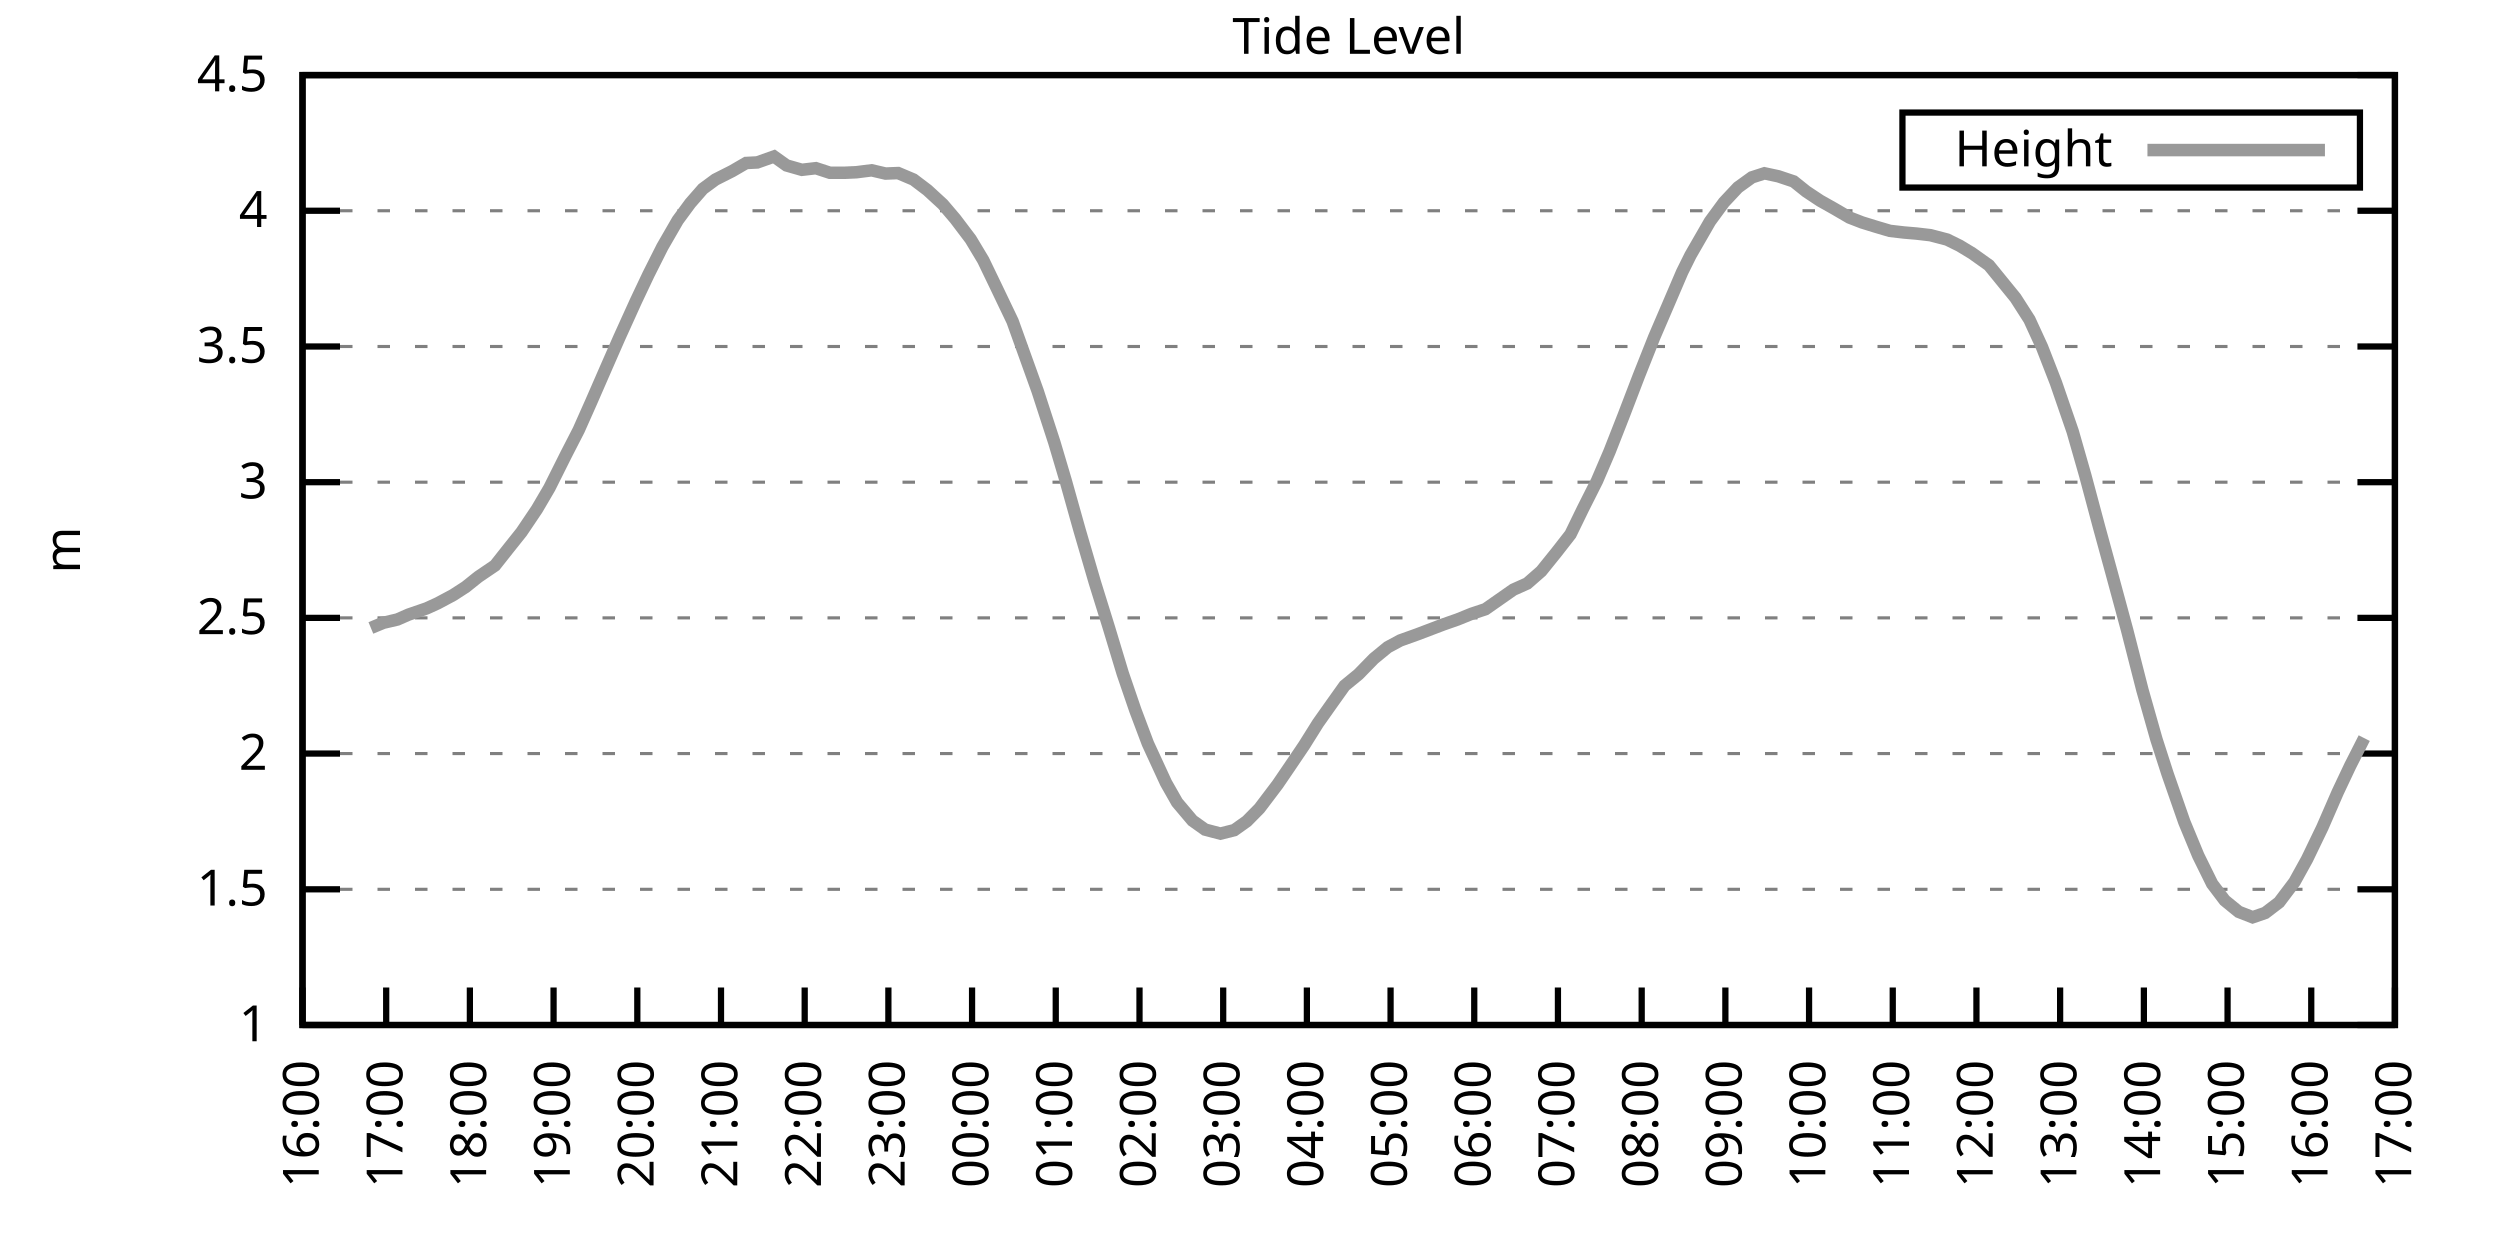
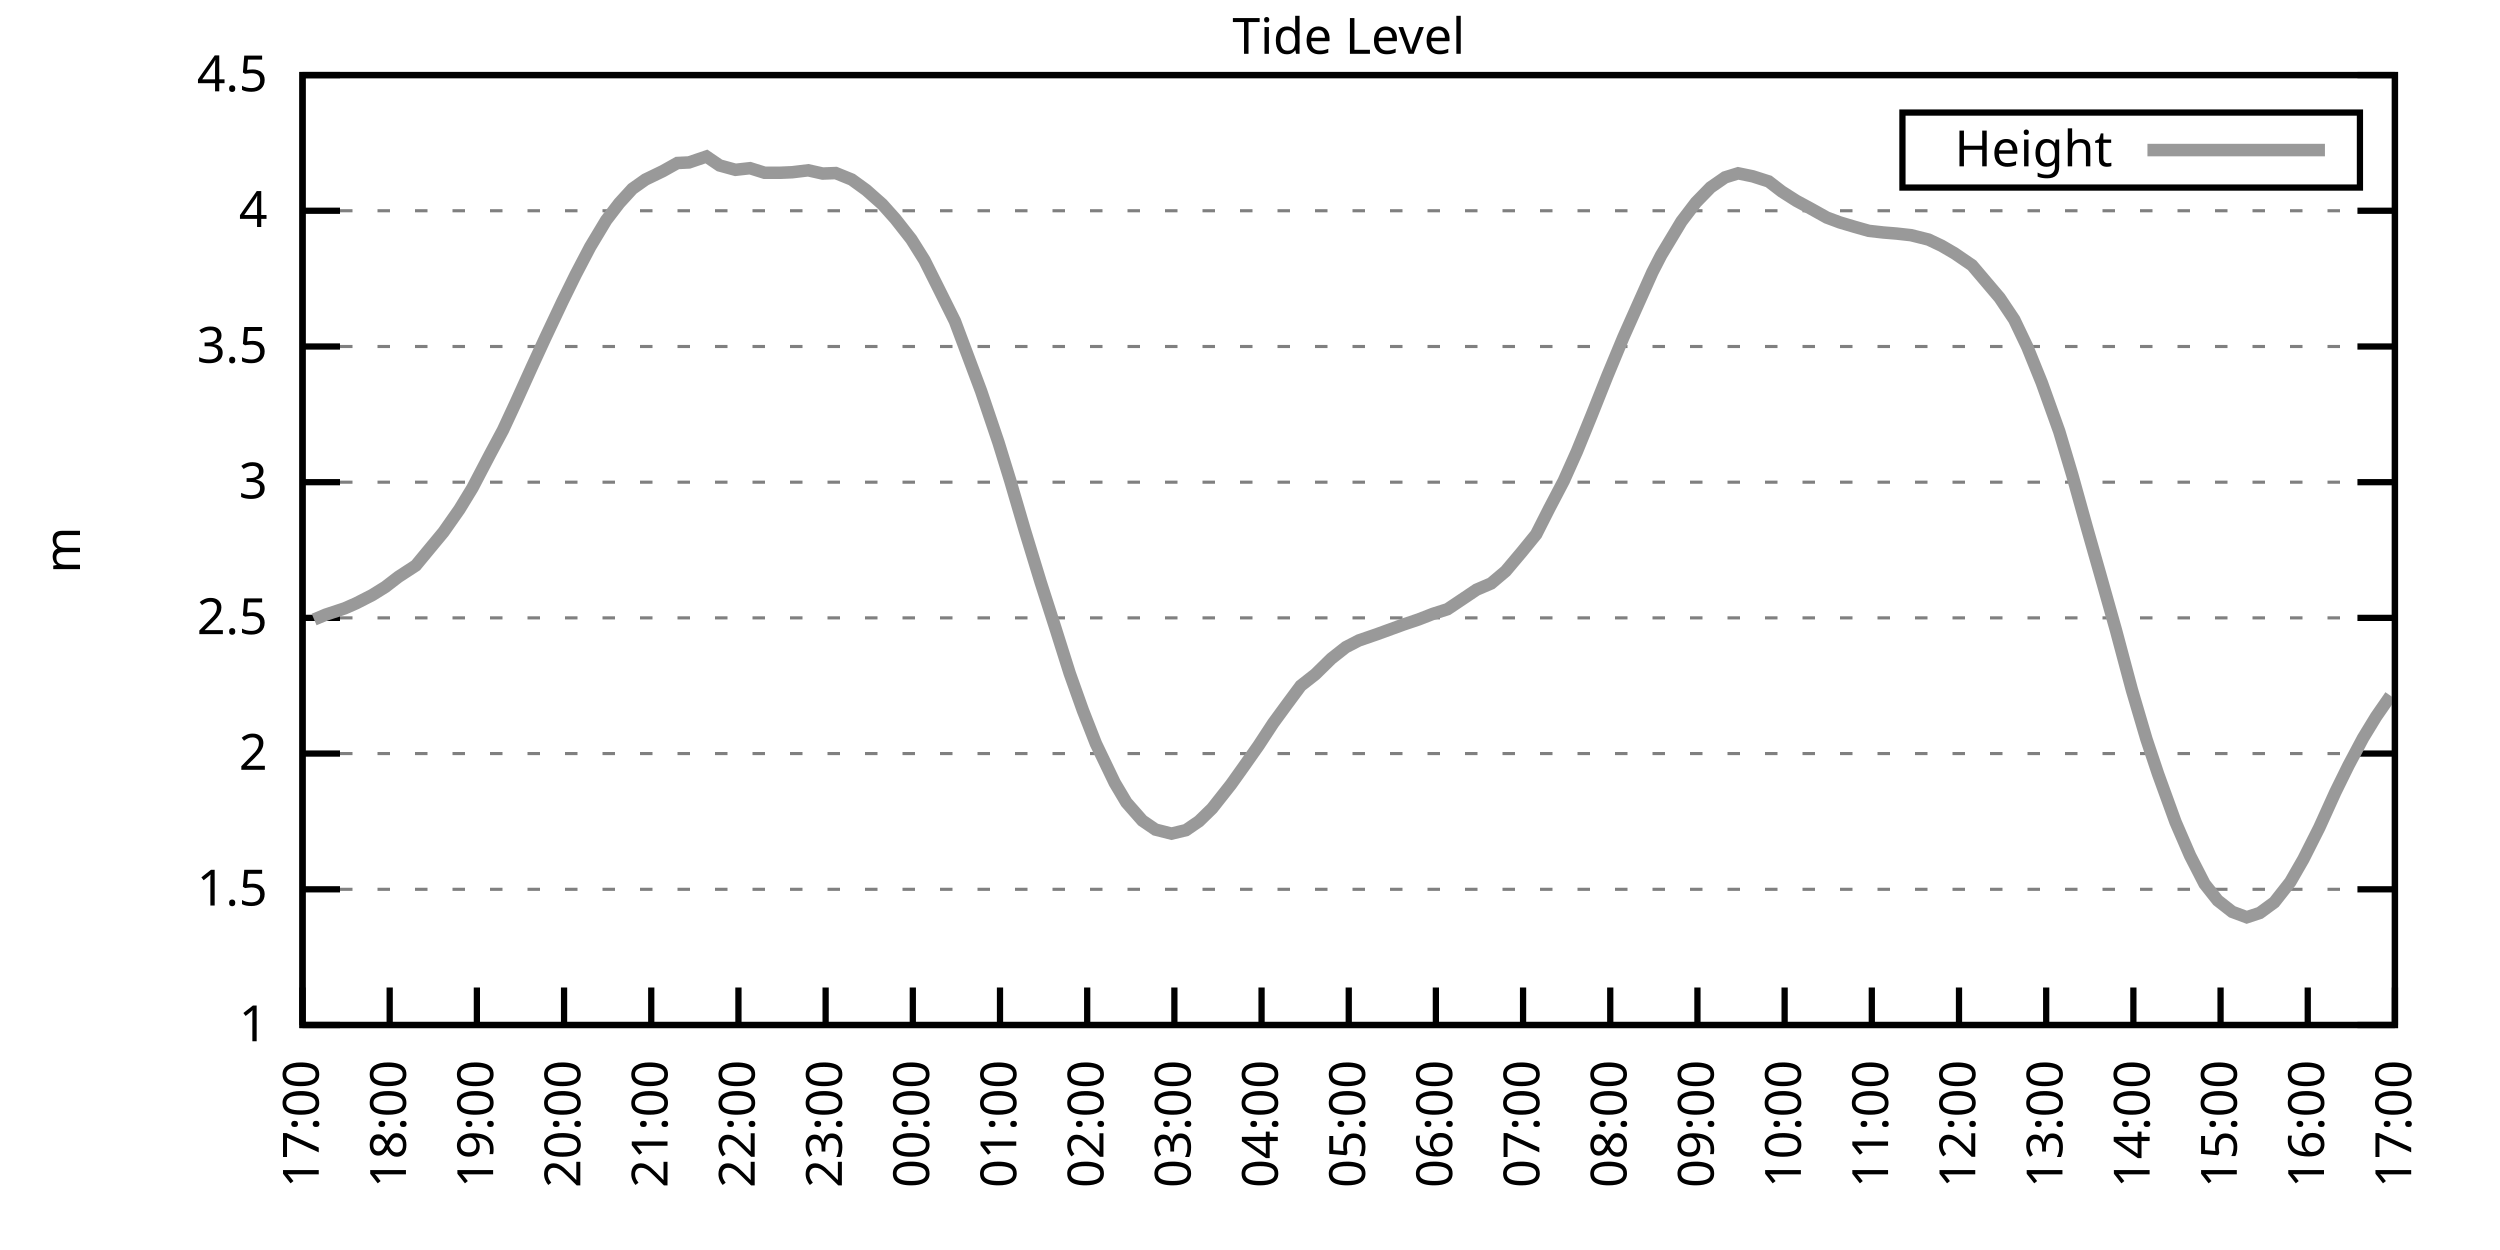
<svg xmlns="http://www.w3.org/2000/svg" xmlns:xlink="http://www.w3.org/1999/xlink" width="400" height="200" viewBox="0 0 400 200">
  <g id="gnuplot_canvas">
    <rect x="0" y="0" width="400" height="200" fill="none" />
    <defs>
      <circle id="gpDot" r="0.5" stroke-width="0.5" stroke="currentColor" />
      <path id="gpPt0" stroke-width="0.333" stroke="currentColor" d="M-1,0 h2 M0,-1 v2" />
      <path id="gpPt1" stroke-width="0.333" stroke="currentColor" d="M-1,-1 L1,1 M1,-1 L-1,1" />
      <path id="gpPt2" stroke-width="0.333" stroke="currentColor" d="M-1,0 L1,0 M0,-1 L0,1 M-1,-1 L1,1 M-1,1 L1,-1" />
      <rect id="gpPt3" stroke-width="0.333" stroke="currentColor" x="-1" y="-1" width="2" height="2" />
      <rect id="gpPt4" stroke-width="0.333" stroke="currentColor" fill="currentColor" x="-1" y="-1" width="2" height="2" />
      <circle id="gpPt5" stroke-width="0.333" stroke="currentColor" cx="0" cy="0" r="1" />
      <use xlink:href="#gpPt5" id="gpPt6" fill="currentColor" stroke="none" />
      <path id="gpPt7" stroke-width="0.333" stroke="currentColor" d="M0,-1.33 L-1.33,0.67 L1.33,0.67 z" />
      <use xlink:href="#gpPt7" id="gpPt8" fill="currentColor" stroke="none" />
      <use xlink:href="#gpPt7" id="gpPt9" stroke="currentColor" transform="rotate(180)" />
      <use xlink:href="#gpPt9" id="gpPt10" fill="currentColor" stroke="none" />
      <use xlink:href="#gpPt3" id="gpPt11" stroke="currentColor" transform="rotate(45)" />
      <use xlink:href="#gpPt11" id="gpPt12" fill="currentColor" stroke="none" />
      <path id="gpPt13" stroke-width="0.333" stroke="currentColor" d="M0,1.330 L1.265,0.411 L0.782,-1.067 L-0.782,-1.076 L-1.265,0.411 z" />
      <use xlink:href="#gpPt13" id="gpPt14" fill="currentColor" stroke="none" />
      <filter id="textbox" filterUnits="objectBoundingBox" x="0" y="0" height="1" width="1">
        <feFlood flood-color="white" flood-opacity="1" result="bgnd" />
        <feComposite in="SourceGraphic" in2="bgnd" operator="atop" />
      </filter>
      <filter id="greybox" filterUnits="objectBoundingBox" x="0" y="0" height="1" width="1">
        <feFlood flood-color="lightgrey" flood-opacity="1" result="grey" />
        <feComposite in="SourceGraphic" in2="grey" operator="atop" />
      </filter>
    </defs>
    <g fill="none" color="white" stroke="currentColor" stroke-width="1.00" stroke-linecap="butt" stroke-linejoin="miter">
</g>
    <g fill="none" color="black" stroke="currentColor" stroke-width="1.00" stroke-linecap="butt" stroke-linejoin="miter">
      <g stroke="none" shape-rendering="crispEdges">
        <polygon fill="rgb(255, 255, 255)" points="48.40,164.00 383.18,164.00 383.18,12.02 48.40,12.02 " />
      </g>
    </g>
    <g fill="none" color="black" stroke="currentColor" stroke-width="1.00" stroke-linecap="butt" stroke-linejoin="miter">
</g>
    <g fill="none" color="black" stroke="black" stroke-width="0.50" stroke-linecap="butt" stroke-linejoin="miter">
</g>
    <g fill="none" color="gray" stroke="currentColor" stroke-width="0.50" stroke-linecap="butt" stroke-linejoin="miter">
      <path stroke="gray" stroke-dasharray="2,4" class="gridline" d="M48.40,164.00 L383.19,164.00  " />
    </g>
    <g fill="none" color="gray" stroke="gray" stroke-width="1.00" stroke-linecap="butt" stroke-linejoin="miter">
</g>
    <g fill="none" color="black" stroke="currentColor" stroke-width="1.00" stroke-linecap="butt" stroke-linejoin="miter">
      <path stroke="black" d="M48.40,164.00 L54.40,164.00 M383.19,164.00 L377.19,164.00  " />
      <g transform="translate(42.80,166.60)" stroke="none" fill="black" font-family="Sans" font-size="8.00" text-anchor="end">
        <text>
          <tspan font-family="Sans"> 1</tspan>
        </text>
      </g>
    </g>
    <g fill="none" color="black" stroke="currentColor" stroke-width="1.00" stroke-linecap="butt" stroke-linejoin="miter">
</g>
    <g fill="none" color="black" stroke="black" stroke-width="0.50" stroke-linecap="butt" stroke-linejoin="miter">
</g>
    <g fill="none" color="gray" stroke="currentColor" stroke-width="0.50" stroke-linecap="butt" stroke-linejoin="miter">
      <path stroke="gray" stroke-dasharray="2,4" class="gridline" d="M48.40,142.29 L383.19,142.29  " />
    </g>
    <g fill="none" color="gray" stroke="gray" stroke-width="1.00" stroke-linecap="butt" stroke-linejoin="miter">
</g>
    <g fill="none" color="black" stroke="currentColor" stroke-width="1.00" stroke-linecap="butt" stroke-linejoin="miter">
      <path stroke="black" d="M48.40,142.29 L54.40,142.29 M383.19,142.29 L377.19,142.29  " />
      <g transform="translate(42.80,144.89)" stroke="none" fill="black" font-family="Sans" font-size="8.00" text-anchor="end">
        <text>
          <tspan font-family="Sans"> 1.5</tspan>
        </text>
      </g>
    </g>
    <g fill="none" color="black" stroke="currentColor" stroke-width="1.00" stroke-linecap="butt" stroke-linejoin="miter">
</g>
    <g fill="none" color="black" stroke="black" stroke-width="0.50" stroke-linecap="butt" stroke-linejoin="miter">
</g>
    <g fill="none" color="gray" stroke="currentColor" stroke-width="0.50" stroke-linecap="butt" stroke-linejoin="miter">
      <path stroke="gray" stroke-dasharray="2,4" class="gridline" d="M48.40,120.57 L383.19,120.57  " />
    </g>
    <g fill="none" color="gray" stroke="gray" stroke-width="1.00" stroke-linecap="butt" stroke-linejoin="miter">
</g>
    <g fill="none" color="black" stroke="currentColor" stroke-width="1.00" stroke-linecap="butt" stroke-linejoin="miter">
      <path stroke="black" d="M48.40,120.57 L54.40,120.57 M383.19,120.57 L377.19,120.57  " />
      <g transform="translate(42.80,123.17)" stroke="none" fill="black" font-family="Sans" font-size="8.00" text-anchor="end">
        <text>
          <tspan font-family="Sans"> 2</tspan>
        </text>
      </g>
    </g>
    <g fill="none" color="black" stroke="currentColor" stroke-width="1.00" stroke-linecap="butt" stroke-linejoin="miter">
</g>
    <g fill="none" color="black" stroke="black" stroke-width="0.50" stroke-linecap="butt" stroke-linejoin="miter">
</g>
    <g fill="none" color="gray" stroke="currentColor" stroke-width="0.50" stroke-linecap="butt" stroke-linejoin="miter">
      <path stroke="gray" stroke-dasharray="2,4" class="gridline" d="M48.40,98.86 L383.19,98.86  " />
    </g>
    <g fill="none" color="gray" stroke="gray" stroke-width="1.00" stroke-linecap="butt" stroke-linejoin="miter">
</g>
    <g fill="none" color="black" stroke="currentColor" stroke-width="1.00" stroke-linecap="butt" stroke-linejoin="miter">
      <path stroke="black" d="M48.40,98.86 L54.40,98.86 M383.19,98.86 L377.19,98.86  " />
      <g transform="translate(42.80,101.46)" stroke="none" fill="black" font-family="Sans" font-size="8.00" text-anchor="end">
        <text>
          <tspan font-family="Sans"> 2.5</tspan>
        </text>
      </g>
    </g>
    <g fill="none" color="black" stroke="currentColor" stroke-width="1.00" stroke-linecap="butt" stroke-linejoin="miter">
</g>
    <g fill="none" color="black" stroke="black" stroke-width="0.50" stroke-linecap="butt" stroke-linejoin="miter">
</g>
    <g fill="none" color="gray" stroke="currentColor" stroke-width="0.50" stroke-linecap="butt" stroke-linejoin="miter">
      <path stroke="gray" stroke-dasharray="2,4" class="gridline" d="M48.40,77.15 L383.19,77.15  " />
    </g>
    <g fill="none" color="gray" stroke="gray" stroke-width="1.00" stroke-linecap="butt" stroke-linejoin="miter">
</g>
    <g fill="none" color="black" stroke="currentColor" stroke-width="1.00" stroke-linecap="butt" stroke-linejoin="miter">
      <path stroke="black" d="M48.40,77.15 L54.40,77.15 M383.19,77.15 L377.19,77.15  " />
      <g transform="translate(42.80,79.75)" stroke="none" fill="black" font-family="Sans" font-size="8.00" text-anchor="end">
        <text>
          <tspan font-family="Sans"> 3</tspan>
        </text>
      </g>
    </g>
    <g fill="none" color="black" stroke="currentColor" stroke-width="1.00" stroke-linecap="butt" stroke-linejoin="miter">
</g>
    <g fill="none" color="black" stroke="black" stroke-width="0.50" stroke-linecap="butt" stroke-linejoin="miter">
</g>
    <g fill="none" color="gray" stroke="currentColor" stroke-width="0.50" stroke-linecap="butt" stroke-linejoin="miter">
      <path stroke="gray" stroke-dasharray="2,4" class="gridline" d="M48.40,55.44 L383.19,55.44  " />
    </g>
    <g fill="none" color="gray" stroke="gray" stroke-width="1.00" stroke-linecap="butt" stroke-linejoin="miter">
</g>
    <g fill="none" color="black" stroke="currentColor" stroke-width="1.00" stroke-linecap="butt" stroke-linejoin="miter">
      <path stroke="black" d="M48.40,55.44 L54.40,55.44 M383.19,55.44 L377.19,55.44  " />
      <g transform="translate(42.80,58.04)" stroke="none" fill="black" font-family="Sans" font-size="8.00" text-anchor="end">
        <text>
          <tspan font-family="Sans"> 3.5</tspan>
        </text>
      </g>
    </g>
    <g fill="none" color="black" stroke="currentColor" stroke-width="1.00" stroke-linecap="butt" stroke-linejoin="miter">
</g>
    <g fill="none" color="black" stroke="black" stroke-width="0.50" stroke-linecap="butt" stroke-linejoin="miter">
</g>
    <g fill="none" color="gray" stroke="currentColor" stroke-width="0.50" stroke-linecap="butt" stroke-linejoin="miter">
      <path stroke="gray" stroke-dasharray="2,4" class="gridline" d="M48.40,33.72 L383.19,33.72  " />
    </g>
    <g fill="none" color="gray" stroke="gray" stroke-width="1.00" stroke-linecap="butt" stroke-linejoin="miter">
</g>
    <g fill="none" color="black" stroke="currentColor" stroke-width="1.00" stroke-linecap="butt" stroke-linejoin="miter">
      <path stroke="black" d="M48.40,33.72 L54.40,33.72 M383.19,33.72 L377.19,33.72  " />
      <g transform="translate(42.80,36.32)" stroke="none" fill="black" font-family="Sans" font-size="8.00" text-anchor="end">
        <text>
          <tspan font-family="Sans"> 4</tspan>
        </text>
      </g>
    </g>
    <g fill="none" color="black" stroke="currentColor" stroke-width="1.00" stroke-linecap="butt" stroke-linejoin="miter">
</g>
    <g fill="none" color="black" stroke="black" stroke-width="0.50" stroke-linecap="butt" stroke-linejoin="miter">
</g>
    <g fill="none" color="gray" stroke="currentColor" stroke-width="0.50" stroke-linecap="butt" stroke-linejoin="miter">
      <path stroke="gray" stroke-dasharray="2,4" class="gridline" d="M48.40,12.01 L383.19,12.01  " />
    </g>
    <g fill="none" color="gray" stroke="gray" stroke-width="1.00" stroke-linecap="butt" stroke-linejoin="miter">
</g>
    <g fill="none" color="black" stroke="currentColor" stroke-width="1.00" stroke-linecap="butt" stroke-linejoin="miter">
      <path stroke="black" d="M48.40,12.01 L54.40,12.01 M383.19,12.01 L377.19,12.01  " />
      <g transform="translate(42.80,14.61)" stroke="none" fill="black" font-family="Sans" font-size="8.00" text-anchor="end">
        <text>
          <tspan font-family="Sans"> 4.5</tspan>
        </text>
      </g>
    </g>
    <g fill="none" color="black" stroke="currentColor" stroke-width="1.00" stroke-linecap="butt" stroke-linejoin="miter">
      <path stroke="black" d="M48.40,164.00 L48.40,158.00  " />
      <g transform="translate(51.00,169.60) rotate(270.00)" stroke="none" fill="black" font-family="Sans" font-size="8.00" text-anchor="end">
        <text>
-           <tspan font-family="Sans">16:00</tspan>
-         </text>
-       </g>
-     </g>
-     <g fill="none" color="black" stroke="currentColor" stroke-width="1.00" stroke-linecap="butt" stroke-linejoin="miter">
-       <path stroke="black" d="M61.79,164.00 L61.79,158.00  " />
-       <g transform="translate(64.39,169.60) rotate(270.00)" stroke="none" fill="black" font-family="Sans" font-size="8.00" text-anchor="end">
-         <text>
          <tspan font-family="Sans">17:00</tspan>
        </text>
      </g>
    </g>
    <g fill="none" color="black" stroke="currentColor" stroke-width="1.00" stroke-linecap="butt" stroke-linejoin="miter">
-       <path stroke="black" d="M75.18,164.00 L75.18,158.00  " />
-       <g transform="translate(77.78,169.60) rotate(270.00)" stroke="none" fill="black" font-family="Sans" font-size="8.00" text-anchor="end">
+       <path stroke="black" d="M62.35,164.00 L62.35,158.00  " />
+       <g transform="translate(64.95,169.60) rotate(270.00)" stroke="none" fill="black" font-family="Sans" font-size="8.00" text-anchor="end">
        <text>
          <tspan font-family="Sans">18:00</tspan>
        </text>
      </g>
    </g>
    <g fill="none" color="black" stroke="currentColor" stroke-width="1.00" stroke-linecap="butt" stroke-linejoin="miter">
-       <path stroke="black" d="M88.57,164.00 L88.57,158.00  " />
-       <g transform="translate(91.17,169.60) rotate(270.00)" stroke="none" fill="black" font-family="Sans" font-size="8.00" text-anchor="end">
+       <path stroke="black" d="M76.30,164.00 L76.30,158.00  " />
+       <g transform="translate(78.90,169.60) rotate(270.00)" stroke="none" fill="black" font-family="Sans" font-size="8.00" text-anchor="end">
        <text>
          <tspan font-family="Sans">19:00</tspan>
        </text>
      </g>
    </g>
    <g fill="none" color="black" stroke="currentColor" stroke-width="1.00" stroke-linecap="butt" stroke-linejoin="miter">
-       <path stroke="black" d="M101.97,164.00 L101.97,158.00  " />
-       <g transform="translate(104.57,169.60) rotate(270.00)" stroke="none" fill="black" font-family="Sans" font-size="8.00" text-anchor="end">
+       <path stroke="black" d="M90.25,164.00 L90.25,158.00  " />
+       <g transform="translate(92.85,169.60) rotate(270.00)" stroke="none" fill="black" font-family="Sans" font-size="8.00" text-anchor="end">
        <text>
          <tspan font-family="Sans">20:00</tspan>
        </text>
      </g>
    </g>
    <g fill="none" color="black" stroke="currentColor" stroke-width="1.00" stroke-linecap="butt" stroke-linejoin="miter">
-       <path stroke="black" d="M115.36,164.00 L115.36,158.00  " />
-       <g transform="translate(117.96,169.60) rotate(270.00)" stroke="none" fill="black" font-family="Sans" font-size="8.00" text-anchor="end">
+       <path stroke="black" d="M104.20,164.00 L104.20,158.00  " />
+       <g transform="translate(106.80,169.60) rotate(270.00)" stroke="none" fill="black" font-family="Sans" font-size="8.00" text-anchor="end">
        <text>
          <tspan font-family="Sans">21:00</tspan>
        </text>
      </g>
    </g>
    <g fill="none" color="black" stroke="currentColor" stroke-width="1.00" stroke-linecap="butt" stroke-linejoin="miter">
-       <path stroke="black" d="M128.75,164.00 L128.75,158.00  " />
-       <g transform="translate(131.35,169.60) rotate(270.00)" stroke="none" fill="black" font-family="Sans" font-size="8.00" text-anchor="end">
+       <path stroke="black" d="M118.15,164.00 L118.15,158.00  " />
+       <g transform="translate(120.75,169.60) rotate(270.00)" stroke="none" fill="black" font-family="Sans" font-size="8.00" text-anchor="end">
        <text>
          <tspan font-family="Sans">22:00</tspan>
        </text>
      </g>
    </g>
    <g fill="none" color="black" stroke="currentColor" stroke-width="1.00" stroke-linecap="butt" stroke-linejoin="miter">
-       <path stroke="black" d="M142.14,164.00 L142.14,158.00  " />
-       <g transform="translate(144.74,169.60) rotate(270.00)" stroke="none" fill="black" font-family="Sans" font-size="8.00" text-anchor="end">
+       <path stroke="black" d="M132.10,164.00 L132.10,158.00  " />
+       <g transform="translate(134.70,169.60) rotate(270.00)" stroke="none" fill="black" font-family="Sans" font-size="8.00" text-anchor="end">
        <text>
          <tspan font-family="Sans">23:00</tspan>
        </text>
      </g>
    </g>
    <g fill="none" color="black" stroke="currentColor" stroke-width="1.00" stroke-linecap="butt" stroke-linejoin="miter">
-       <path stroke="black" d="M155.53,164.00 L155.53,158.00  " />
-       <g transform="translate(158.13,169.60) rotate(270.00)" stroke="none" fill="black" font-family="Sans" font-size="8.00" text-anchor="end">
+       <path stroke="black" d="M146.05,164.00 L146.05,158.00  " />
+       <g transform="translate(148.65,169.60) rotate(270.00)" stroke="none" fill="black" font-family="Sans" font-size="8.00" text-anchor="end">
        <text>
          <tspan font-family="Sans">00:00</tspan>
        </text>
      </g>
    </g>
    <g fill="none" color="black" stroke="currentColor" stroke-width="1.00" stroke-linecap="butt" stroke-linejoin="miter">
-       <path stroke="black" d="M168.92,164.00 L168.92,158.00  " />
-       <g transform="translate(171.52,169.60) rotate(270.00)" stroke="none" fill="black" font-family="Sans" font-size="8.00" text-anchor="end">
+       <path stroke="black" d="M160.00,164.00 L160.00,158.00  " />
+       <g transform="translate(162.60,169.60) rotate(270.00)" stroke="none" fill="black" font-family="Sans" font-size="8.00" text-anchor="end">
        <text>
          <tspan font-family="Sans">01:00</tspan>
        </text>
      </g>
    </g>
    <g fill="none" color="black" stroke="currentColor" stroke-width="1.00" stroke-linecap="butt" stroke-linejoin="miter">
-       <path stroke="black" d="M182.32,164.00 L182.32,158.00  " />
-       <g transform="translate(184.92,169.60) rotate(270.00)" stroke="none" fill="black" font-family="Sans" font-size="8.00" text-anchor="end">
+       <path stroke="black" d="M173.95,164.00 L173.95,158.00  " />
+       <g transform="translate(176.55,169.60) rotate(270.00)" stroke="none" fill="black" font-family="Sans" font-size="8.00" text-anchor="end">
        <text>
          <tspan font-family="Sans">02:00</tspan>
        </text>
      </g>
    </g>
    <g fill="none" color="black" stroke="currentColor" stroke-width="1.00" stroke-linecap="butt" stroke-linejoin="miter">
-       <path stroke="black" d="M195.71,164.00 L195.71,158.00  " />
-       <g transform="translate(198.31,169.60) rotate(270.00)" stroke="none" fill="black" font-family="Sans" font-size="8.00" text-anchor="end">
+       <path stroke="black" d="M187.90,164.00 L187.90,158.00  " />
+       <g transform="translate(190.50,169.60) rotate(270.00)" stroke="none" fill="black" font-family="Sans" font-size="8.00" text-anchor="end">
        <text>
          <tspan font-family="Sans">03:00</tspan>
        </text>
      </g>
    </g>
    <g fill="none" color="black" stroke="currentColor" stroke-width="1.00" stroke-linecap="butt" stroke-linejoin="miter">
-       <path stroke="black" d="M209.10,164.00 L209.10,158.00  " />
-       <g transform="translate(211.70,169.60) rotate(270.00)" stroke="none" fill="black" font-family="Sans" font-size="8.00" text-anchor="end">
+       <path stroke="black" d="M201.85,164.00 L201.85,158.00  " />
+       <g transform="translate(204.45,169.60) rotate(270.00)" stroke="none" fill="black" font-family="Sans" font-size="8.00" text-anchor="end">
        <text>
          <tspan font-family="Sans">04:00</tspan>
        </text>
      </g>
    </g>
    <g fill="none" color="black" stroke="currentColor" stroke-width="1.00" stroke-linecap="butt" stroke-linejoin="miter">
-       <path stroke="black" d="M222.49,164.00 L222.49,158.00  " />
-       <g transform="translate(225.09,169.60) rotate(270.00)" stroke="none" fill="black" font-family="Sans" font-size="8.00" text-anchor="end">
+       <path stroke="black" d="M215.80,164.00 L215.80,158.00  " />
+       <g transform="translate(218.40,169.60) rotate(270.00)" stroke="none" fill="black" font-family="Sans" font-size="8.00" text-anchor="end">
        <text>
          <tspan font-family="Sans">05:00</tspan>
        </text>
      </g>
    </g>
    <g fill="none" color="black" stroke="currentColor" stroke-width="1.00" stroke-linecap="butt" stroke-linejoin="miter">
-       <path stroke="black" d="M235.88,164.00 L235.88,158.00  " />
-       <g transform="translate(238.48,169.60) rotate(270.00)" stroke="none" fill="black" font-family="Sans" font-size="8.00" text-anchor="end">
+       <path stroke="black" d="M229.74,164.00 L229.74,158.00  " />
+       <g transform="translate(232.34,169.60) rotate(270.00)" stroke="none" fill="black" font-family="Sans" font-size="8.00" text-anchor="end">
        <text>
          <tspan font-family="Sans">06:00</tspan>
        </text>
      </g>
    </g>
    <g fill="none" color="black" stroke="currentColor" stroke-width="1.00" stroke-linecap="butt" stroke-linejoin="miter">
-       <path stroke="black" d="M249.27,164.00 L249.27,158.00  " />
-       <g transform="translate(251.87,169.60) rotate(270.00)" stroke="none" fill="black" font-family="Sans" font-size="8.00" text-anchor="end">
+       <path stroke="black" d="M243.69,164.00 L243.69,158.00  " />
+       <g transform="translate(246.29,169.60) rotate(270.00)" stroke="none" fill="black" font-family="Sans" font-size="8.00" text-anchor="end">
        <text>
          <tspan font-family="Sans">07:00</tspan>
        </text>
      </g>
    </g>
    <g fill="none" color="black" stroke="currentColor" stroke-width="1.00" stroke-linecap="butt" stroke-linejoin="miter">
-       <path stroke="black" d="M262.67,164.00 L262.67,158.00  " />
-       <g transform="translate(265.27,169.60) rotate(270.00)" stroke="none" fill="black" font-family="Sans" font-size="8.00" text-anchor="end">
+       <path stroke="black" d="M257.64,164.00 L257.64,158.00  " />
+       <g transform="translate(260.24,169.60) rotate(270.00)" stroke="none" fill="black" font-family="Sans" font-size="8.00" text-anchor="end">
        <text>
          <tspan font-family="Sans">08:00</tspan>
        </text>
      </g>
    </g>
    <g fill="none" color="black" stroke="currentColor" stroke-width="1.00" stroke-linecap="butt" stroke-linejoin="miter">
-       <path stroke="black" d="M276.06,164.00 L276.06,158.00  " />
-       <g transform="translate(278.66,169.60) rotate(270.00)" stroke="none" fill="black" font-family="Sans" font-size="8.00" text-anchor="end">
+       <path stroke="black" d="M271.59,164.00 L271.59,158.00  " />
+       <g transform="translate(274.19,169.60) rotate(270.00)" stroke="none" fill="black" font-family="Sans" font-size="8.00" text-anchor="end">
        <text>
          <tspan font-family="Sans">09:00</tspan>
        </text>
      </g>
    </g>
    <g fill="none" color="black" stroke="currentColor" stroke-width="1.00" stroke-linecap="butt" stroke-linejoin="miter">
-       <path stroke="black" d="M289.45,164.00 L289.45,158.00  " />
-       <g transform="translate(292.05,169.60) rotate(270.00)" stroke="none" fill="black" font-family="Sans" font-size="8.00" text-anchor="end">
+       <path stroke="black" d="M285.54,164.00 L285.54,158.00  " />
+       <g transform="translate(288.14,169.60) rotate(270.00)" stroke="none" fill="black" font-family="Sans" font-size="8.00" text-anchor="end">
        <text>
          <tspan font-family="Sans">10:00</tspan>
        </text>
      </g>
    </g>
    <g fill="none" color="black" stroke="currentColor" stroke-width="1.00" stroke-linecap="butt" stroke-linejoin="miter">
-       <path stroke="black" d="M302.84,164.00 L302.84,158.00  " />
-       <g transform="translate(305.44,169.60) rotate(270.00)" stroke="none" fill="black" font-family="Sans" font-size="8.00" text-anchor="end">
+       <path stroke="black" d="M299.49,164.00 L299.49,158.00  " />
+       <g transform="translate(302.09,169.60) rotate(270.00)" stroke="none" fill="black" font-family="Sans" font-size="8.00" text-anchor="end">
        <text>
          <tspan font-family="Sans">11:00</tspan>
        </text>
      </g>
    </g>
    <g fill="none" color="black" stroke="currentColor" stroke-width="1.00" stroke-linecap="butt" stroke-linejoin="miter">
-       <path stroke="black" d="M316.23,164.00 L316.23,158.00  " />
-       <g transform="translate(318.83,169.60) rotate(270.00)" stroke="none" fill="black" font-family="Sans" font-size="8.00" text-anchor="end">
+       <path stroke="black" d="M313.44,164.00 L313.44,158.00  " />
+       <g transform="translate(316.04,169.60) rotate(270.00)" stroke="none" fill="black" font-family="Sans" font-size="8.00" text-anchor="end">
        <text>
          <tspan font-family="Sans">12:00</tspan>
        </text>
      </g>
    </g>
    <g fill="none" color="black" stroke="currentColor" stroke-width="1.00" stroke-linecap="butt" stroke-linejoin="miter">
-       <path stroke="black" d="M329.62,164.00 L329.62,158.00  " />
-       <g transform="translate(332.22,169.60) rotate(270.00)" stroke="none" fill="black" font-family="Sans" font-size="8.00" text-anchor="end">
+       <path stroke="black" d="M327.39,164.00 L327.39,158.00  " />
+       <g transform="translate(329.99,169.60) rotate(270.00)" stroke="none" fill="black" font-family="Sans" font-size="8.00" text-anchor="end">
        <text>
          <tspan font-family="Sans">13:00</tspan>
        </text>
      </g>
    </g>
    <g fill="none" color="black" stroke="currentColor" stroke-width="1.00" stroke-linecap="butt" stroke-linejoin="miter">
-       <path stroke="black" d="M343.02,164.00 L343.02,158.00  " />
-       <g transform="translate(345.62,169.60) rotate(270.00)" stroke="none" fill="black" font-family="Sans" font-size="8.00" text-anchor="end">
+       <path stroke="black" d="M341.34,164.00 L341.34,158.00  " />
+       <g transform="translate(343.94,169.60) rotate(270.00)" stroke="none" fill="black" font-family="Sans" font-size="8.00" text-anchor="end">
        <text>
          <tspan font-family="Sans">14:00</tspan>
        </text>
      </g>
    </g>
    <g fill="none" color="black" stroke="currentColor" stroke-width="1.00" stroke-linecap="butt" stroke-linejoin="miter">
-       <path stroke="black" d="M356.41,164.00 L356.41,158.00  " />
-       <g transform="translate(359.01,169.60) rotate(270.00)" stroke="none" fill="black" font-family="Sans" font-size="8.00" text-anchor="end">
+       <path stroke="black" d="M355.29,164.00 L355.29,158.00  " />
+       <g transform="translate(357.89,169.60) rotate(270.00)" stroke="none" fill="black" font-family="Sans" font-size="8.00" text-anchor="end">
        <text>
          <tspan font-family="Sans">15:00</tspan>
        </text>
      </g>
    </g>
    <g fill="none" color="black" stroke="currentColor" stroke-width="1.00" stroke-linecap="butt" stroke-linejoin="miter">
-       <path stroke="black" d="M369.80,164.00 L369.80,158.00  " />
-       <g transform="translate(372.40,169.60) rotate(270.00)" stroke="none" fill="black" font-family="Sans" font-size="8.00" text-anchor="end">
+       <path stroke="black" d="M369.24,164.00 L369.24,158.00  " />
+       <g transform="translate(371.84,169.60) rotate(270.00)" stroke="none" fill="black" font-family="Sans" font-size="8.00" text-anchor="end">
        <text>
          <tspan font-family="Sans">16:00</tspan>
        </text>
      </g>
    </g>
    <g fill="none" color="black" stroke="currentColor" stroke-width="1.00" stroke-linecap="butt" stroke-linejoin="miter">
      <path stroke="black" d="M383.19,164.00 L383.19,158.00  " />
      <g transform="translate(385.79,169.60) rotate(270.00)" stroke="none" fill="black" font-family="Sans" font-size="8.00" text-anchor="end">
        <text>
          <tspan font-family="Sans">17:00</tspan>
        </text>
      </g>
    </g>
    <g fill="none" color="black" stroke="currentColor" stroke-width="1.00" stroke-linecap="butt" stroke-linejoin="miter">
</g>
    <g fill="none" color="black" stroke="currentColor" stroke-width="1.00" stroke-linecap="butt" stroke-linejoin="miter">
      <path stroke="black" d="M48.40,12.01 L48.40,164.00 L383.19,164.00 L383.19,12.01 L48.40,12.01 Z  " />
    </g>
    <g fill="none" color="black" stroke="currentColor" stroke-width="1.00" stroke-linecap="butt" stroke-linejoin="miter">
</g>
    <g fill="none" color="black" stroke="currentColor" stroke-width="1.00" stroke-linecap="butt" stroke-linejoin="miter">
      <path stroke="black" d="M304.39,30.01 L304.39,18.01 L377.59,18.01 L377.59,30.01 L304.39,30.01 Z  " />
    </g>
    <g id="Tide_level_plot_1">
      <g fill="none" color="white" stroke="black" stroke-width="2.00" stroke-linecap="butt" stroke-linejoin="miter">
</g>
      <g fill="none" color="black" stroke="currentColor" stroke-width="2.00" stroke-linecap="butt" stroke-linejoin="miter">
        <g transform="translate(337.99,26.61)" stroke="none" fill="black" font-family="Sans" font-size="8.00" text-anchor="end">
          <text>
            <tspan font-family="Sans">Height</tspan>
          </text>
        </g>
      </g>
      <g fill="none" color="black" stroke="currentColor" stroke-width="2.00" stroke-linecap="butt" stroke-linejoin="miter">
-         <path stroke="rgb(153, 153, 153)" d="M343.59,24.01 L371.99,24.01 M59.34,100.47 L61.35,99.64 L63.58,99.12 L65.36,98.34 L68.26,97.34 L70.05,96.52   L72.50,95.21 L74.51,93.91 L76.52,92.30 L79.20,90.48 L81.43,87.66 L83.44,85.14 L85.90,81.49 L87.91,78.06   L90.58,72.72 L92.59,68.81 L94.60,64.29 L97.06,58.65 L99.06,54.09 L101.74,48.18 L103.75,43.93 L105.98,39.50   L108.44,35.24 L110.45,32.51 L112.46,30.21 L114.47,28.73 L117.14,27.38 L119.38,26.08 L121.16,25.99 L123.84,25.04   L125.85,26.47 L128.30,27.17 L130.54,26.91 L132.77,27.64 L135.22,27.64 L137.01,27.56 L139.46,27.25 L141.69,27.77   L143.70,27.69 L146.16,28.73 L148.39,30.42 L150.85,32.68 L152.85,35.03 L155.31,38.28 L157.32,41.63 L159.33,45.80   L162.01,51.40 L166.02,62.56 L168.70,70.81 L170.49,76.84 L172.72,84.79 L175.17,93.17 L177.41,100.38 L179.64,107.76   L181.65,113.63 L183.66,118.97 L186.56,125.26 L188.34,128.39 L190.80,131.30 L192.81,132.73 L195.26,133.38 L197.49,132.82   L199.50,131.39 L201.51,129.35 L204.41,125.52 L206.42,122.57 L208.65,119.27 L210.88,115.71 L213.12,112.54 L215.13,109.72   L217.36,107.89 L219.81,105.38 L222.04,103.55 L224.05,102.47 L226.73,101.51 L230.97,99.90 L233.20,99.12 L235.44,98.21   L237.67,97.47 L239.90,95.91 L242.13,94.35 L244.36,93.35 L246.60,91.39 L249.05,88.35 L251.28,85.49 L253.29,81.36   L255.52,76.93 L257.53,72.24 L259.76,66.55 L262.22,60.13 L264.67,53.96 L266.91,48.75 L269.14,43.54 L270.48,40.84   L273.60,35.42 L275.83,32.38 L278.07,29.99 L280.30,28.38 L282.31,27.73 L284.54,28.21 L286.99,29.03 L289.00,30.64   L291.23,32.12 L293.47,33.38 L295.92,34.81 L297.93,35.59 L300.16,36.28 L302.39,36.94 L304.63,37.20 L306.63,37.37   L308.87,37.63 L311.54,38.33 L313.55,39.32 L315.56,40.54 L318.24,42.45 L322.48,47.66 L324.71,51.14 L326.72,55.52   L328.95,61.25 L331.63,69.03 L333.64,76.06 L335.87,84.40 L337.88,91.74 L340.34,100.82 L342.79,110.41 L345.02,118.27   L346.81,123.83 L349.49,131.52 L351.72,136.90 L353.95,141.42 L355.96,144.07 L358.19,145.89 L360.42,146.76 L362.43,146.07   L364.66,144.37 L367.12,141.11 L369.13,137.47 L371.58,132.39 L374.04,126.74 L376.05,122.49 L378.28,118.10  " />
+         <path stroke="rgb(153, 153, 153)" d="M343.59,24.01 L371.99,24.01 M50.26,99.12 L52.12,98.34 L55.14,97.34 L57.00,96.52 L59.56,95.21 L61.65,93.91   L63.74,92.30 L66.53,90.48 L68.86,87.66 L70.95,85.14 L73.51,81.49 L75.60,78.06 L78.39,72.72 L80.48,68.81   L82.58,64.29 L85.13,58.65 L87.23,54.09 L90.02,48.18 L92.11,43.93 L94.43,39.50 L96.99,35.24 L99.08,32.51   L101.18,30.21 L103.27,28.73 L106.06,27.38 L108.38,26.08 L110.24,25.99 L113.03,25.04 L115.13,26.47 L117.68,27.17   L120.01,26.91 L122.33,27.64 L124.89,27.64 L126.75,27.56 L129.31,27.25 L131.63,27.77 L133.72,27.69 L136.28,28.73   L138.61,30.42 L141.16,32.68 L143.26,35.03 L145.81,38.28 L147.91,41.63 L150.00,45.80 L152.79,51.40 L156.97,62.56   L159.76,70.81 L161.62,76.84 L163.95,84.79 L166.51,93.17 L168.83,100.38 L171.16,107.76 L173.25,113.63 L175.34,118.97   L178.36,125.26 L180.22,128.39 L182.78,131.30 L184.87,132.73 L187.43,133.38 L189.76,132.82 L191.85,131.39 L193.94,129.35   L196.96,125.52 L199.06,122.57 L201.38,119.27 L203.71,115.71 L206.03,112.54 L208.12,109.72 L210.45,107.89 L213.01,105.38   L215.33,103.55 L217.42,102.47 L220.21,101.51 L224.63,99.90 L226.95,99.12 L229.28,98.21 L231.60,97.47 L233.93,95.91   L236.25,94.35 L238.58,93.35 L240.90,91.39 L243.46,88.35 L245.79,85.49 L247.88,81.36 L250.20,76.93 L252.30,72.24   L254.62,66.55 L257.18,60.13 L259.74,53.96 L262.06,48.75 L264.39,43.54 L265.78,40.84 L269.04,35.42 L271.36,32.38   L273.69,29.99 L276.01,28.38 L278.10,27.73 L280.43,28.21 L282.99,29.03 L285.08,30.64 L287.40,32.12 L289.73,33.38   L292.29,34.81 L294.38,35.59 L296.70,36.28 L299.03,36.94 L301.35,37.20 L303.44,37.37 L305.77,37.63 L308.56,38.33   L310.65,39.32 L312.74,40.54 L315.53,42.45 L319.95,47.66 L322.28,51.14 L324.37,55.52 L326.69,61.25 L329.48,69.03   L331.58,76.06 L333.90,84.40 L335.99,91.74 L338.55,100.82 L341.11,110.41 L343.43,118.27 L345.29,123.83 L348.08,131.52   L350.41,136.90 L352.73,141.42 L354.83,144.07 L357.15,145.89 L359.48,146.76 L361.57,146.07 L363.89,144.37 L366.45,141.11   L368.54,137.47 L371.10,132.39 L373.66,126.74 L375.75,122.49 L378.08,118.10 L380.17,114.67 L382.49,111.32  " />
      </g>
    </g>
    <g fill="none" color="black" stroke="currentColor" stroke-width="2.00" stroke-linecap="butt" stroke-linejoin="miter">
</g>
    <g fill="none" color="black" stroke="black" stroke-width="1.00" stroke-linecap="butt" stroke-linejoin="miter">
</g>
    <g fill="none" color="black" stroke="currentColor" stroke-width="1.00" stroke-linecap="butt" stroke-linejoin="miter">
      <path stroke="black" d="M48.40,12.01 L48.40,164.00 L383.19,164.00 L383.19,12.01 L48.40,12.01 Z  " />
      <g transform="translate(12.80,88.01) rotate(270.00)" stroke="none" fill="black" font-family="Sans" font-size="8.00" text-anchor="middle">
        <text>
          <tspan font-family="Sans">m</tspan>
        </text>
      </g>
    </g>
    <g fill="none" color="black" stroke="currentColor" stroke-width="1.00" stroke-linecap="butt" stroke-linejoin="miter">
</g>
    <g fill="none" color="black" stroke="currentColor" stroke-width="1.00" stroke-linecap="butt" stroke-linejoin="miter">
      <g transform="translate(215.79,8.61)" stroke="none" fill="black" font-family="Sans" font-size="8.00" text-anchor="middle">
        <text>
          <tspan font-family="Sans">Tide Level</tspan>
        </text>
      </g>
    </g>
    <g fill="none" color="black" stroke="currentColor" stroke-width="1.00" stroke-linecap="butt" stroke-linejoin="miter">
</g>
  </g>
</svg>
